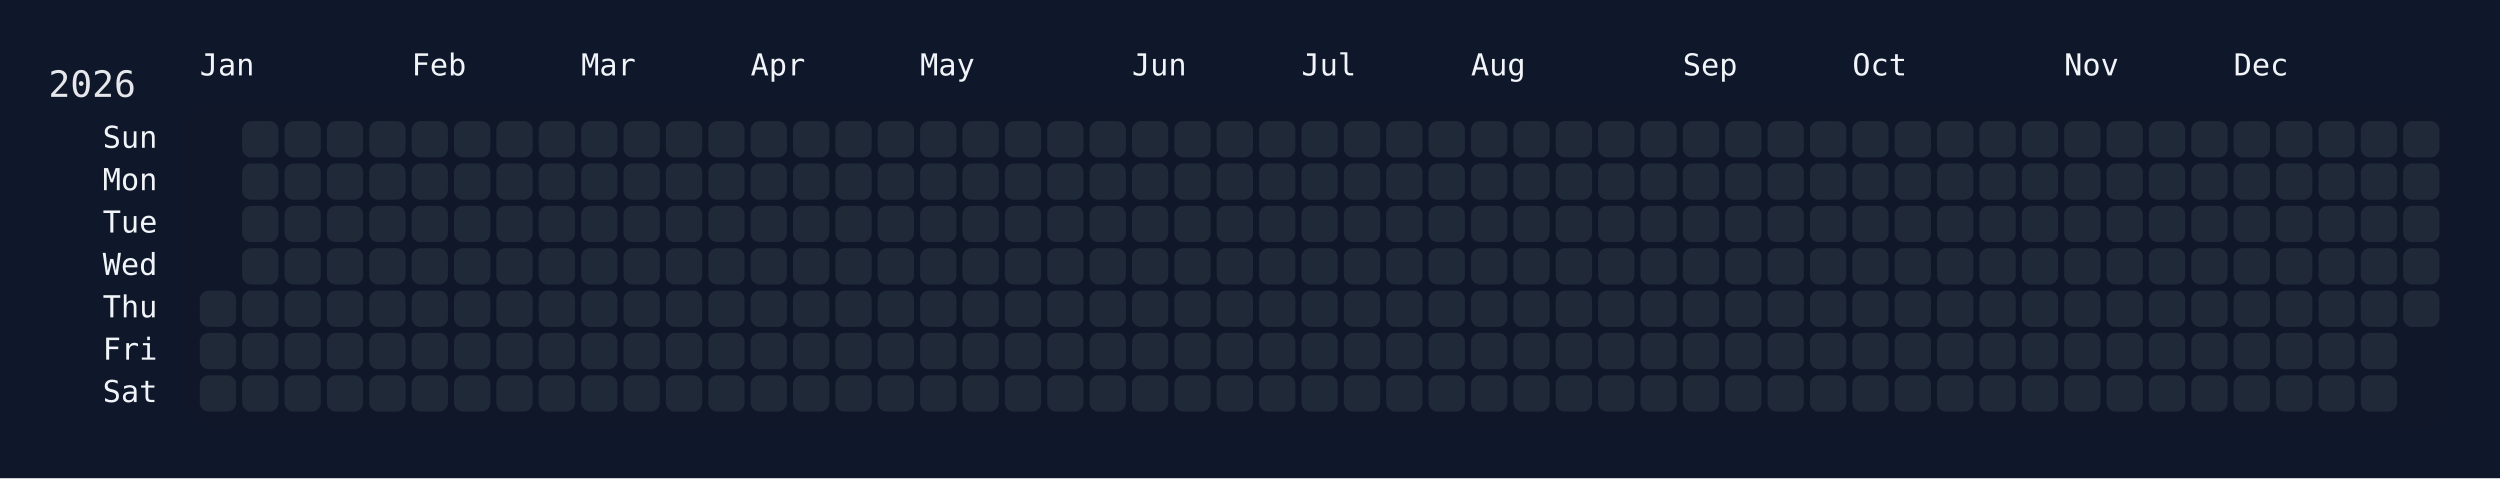
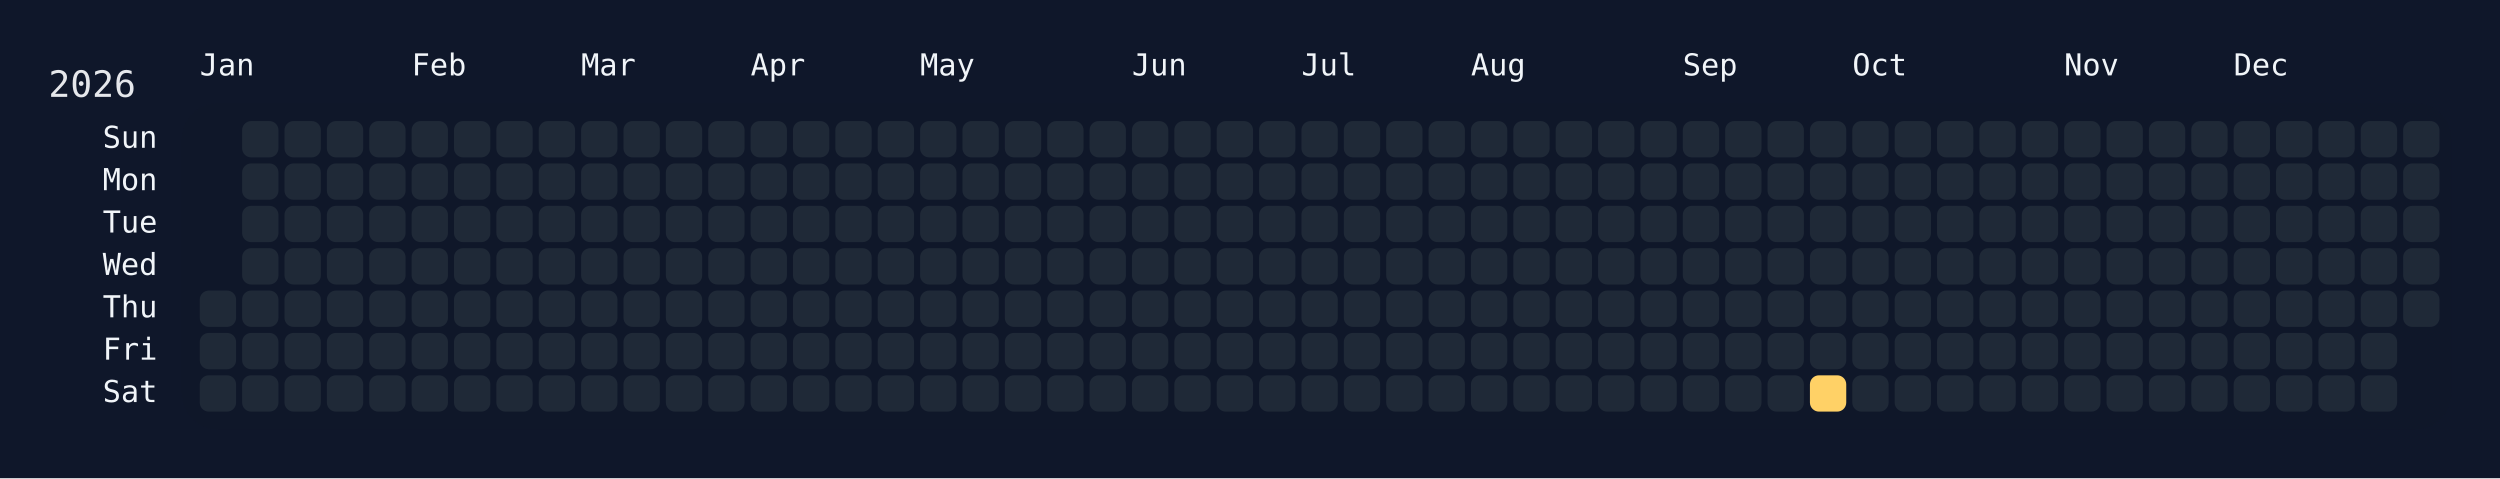
<svg xmlns="http://www.w3.org/2000/svg" width="826" height="158" viewBox="0 0 826 158">
  <rect width="826" height="158" fill="#0f172a" />
  <rect x="60" y="34" width="750" height="108" rx="12" ry="12" fill="rgba(15, 23, 42, 0.8)" />
  <text x="16" y="32" font-size="12" fill="#e5e7eb" font-family="JetBrains Mono, ui-monospace, SFMono-Regular, Menlo, Monaco, Consolas, monospace">2026</text>
  <text x="66" y="18" font-size="10" fill="#f1f5f9" font-family="JetBrains Mono, ui-monospace, SFMono-Regular, Menlo, Monaco, Consolas, monospace" dominant-baseline="hanging">Jan</text>
  <text x="136" y="18" font-size="10" fill="#f1f5f9" font-family="JetBrains Mono, ui-monospace, SFMono-Regular, Menlo, Monaco, Consolas, monospace" dominant-baseline="hanging">Feb</text>
  <text x="192" y="18" font-size="10" fill="#f1f5f9" font-family="JetBrains Mono, ui-monospace, SFMono-Regular, Menlo, Monaco, Consolas, monospace" dominant-baseline="hanging">Mar</text>
  <text x="248" y="18" font-size="10" fill="#f1f5f9" font-family="JetBrains Mono, ui-monospace, SFMono-Regular, Menlo, Monaco, Consolas, monospace" dominant-baseline="hanging">Apr</text>
  <text x="304" y="18" font-size="10" fill="#f1f5f9" font-family="JetBrains Mono, ui-monospace, SFMono-Regular, Menlo, Monaco, Consolas, monospace" dominant-baseline="hanging">May</text>
  <text x="374" y="18" font-size="10" fill="#f1f5f9" font-family="JetBrains Mono, ui-monospace, SFMono-Regular, Menlo, Monaco, Consolas, monospace" dominant-baseline="hanging">Jun</text>
  <text x="430" y="18" font-size="10" fill="#f1f5f9" font-family="JetBrains Mono, ui-monospace, SFMono-Regular, Menlo, Monaco, Consolas, monospace" dominant-baseline="hanging">Jul</text>
  <text x="486" y="18" font-size="10" fill="#f1f5f9" font-family="JetBrains Mono, ui-monospace, SFMono-Regular, Menlo, Monaco, Consolas, monospace" dominant-baseline="hanging">Aug</text>
  <text x="556" y="18" font-size="10" fill="#f1f5f9" font-family="JetBrains Mono, ui-monospace, SFMono-Regular, Menlo, Monaco, Consolas, monospace" dominant-baseline="hanging">Sep</text>
  <text x="612" y="18" font-size="10" fill="#f1f5f9" font-family="JetBrains Mono, ui-monospace, SFMono-Regular, Menlo, Monaco, Consolas, monospace" dominant-baseline="hanging">Oct</text>
  <text x="682" y="18" font-size="10" fill="#f1f5f9" font-family="JetBrains Mono, ui-monospace, SFMono-Regular, Menlo, Monaco, Consolas, monospace" dominant-baseline="hanging">Nov</text>
  <text x="738" y="18" font-size="10" fill="#f1f5f9" font-family="JetBrains Mono, ui-monospace, SFMono-Regular, Menlo, Monaco, Consolas, monospace" dominant-baseline="hanging">Dec</text>
  <text x="52" y="46.0" font-size="10" fill="#f1f5f9" font-family="JetBrains Mono, ui-monospace, SFMono-Regular, Menlo, Monaco, Consolas, monospace" text-anchor="end" dominant-baseline="middle">Sun</text>
  <text x="52" y="60.0" font-size="10" fill="#f1f5f9" font-family="JetBrains Mono, ui-monospace, SFMono-Regular, Menlo, Monaco, Consolas, monospace" text-anchor="end" dominant-baseline="middle">Mon</text>
  <text x="52" y="74.0" font-size="10" fill="#f1f5f9" font-family="JetBrains Mono, ui-monospace, SFMono-Regular, Menlo, Monaco, Consolas, monospace" text-anchor="end" dominant-baseline="middle">Tue</text>
  <text x="52" y="88.0" font-size="10" fill="#f1f5f9" font-family="JetBrains Mono, ui-monospace, SFMono-Regular, Menlo, Monaco, Consolas, monospace" text-anchor="end" dominant-baseline="middle">Wed</text>
  <text x="52" y="102.0" font-size="10" fill="#f1f5f9" font-family="JetBrains Mono, ui-monospace, SFMono-Regular, Menlo, Monaco, Consolas, monospace" text-anchor="end" dominant-baseline="middle">Thu</text>
  <text x="52" y="116.0" font-size="10" fill="#f1f5f9" font-family="JetBrains Mono, ui-monospace, SFMono-Regular, Menlo, Monaco, Consolas, monospace" text-anchor="end" dominant-baseline="middle">Fri</text>
  <text x="52" y="130.0" font-size="10" fill="#f1f5f9" font-family="JetBrains Mono, ui-monospace, SFMono-Regular, Menlo, Monaco, Consolas, monospace" text-anchor="end" dominant-baseline="middle">Sat</text>
  <g transform="translate(66,40)">
    <rect x="0" y="56" width="12" height="12" rx="3" ry="3" fill="#1f2937" data-date="2026-01-01" />
    <rect x="0" y="70" width="12" height="12" rx="3" ry="3" fill="#1f2937" data-date="2026-01-02" />
    <rect x="0" y="84" width="12" height="12" rx="3" ry="3" fill="#1f2937" data-date="2026-01-03" />
    <rect x="14" y="0" width="12" height="12" rx="3" ry="3" fill="#1f2937" data-date="2026-01-04" />
    <rect x="14" y="14" width="12" height="12" rx="3" ry="3" fill="#1f2937" data-date="2026-01-05" />
    <rect x="14" y="28" width="12" height="12" rx="3" ry="3" fill="#1f2937" data-date="2026-01-06" />
    <rect x="14" y="42" width="12" height="12" rx="3" ry="3" fill="#1f2937" data-date="2026-01-07" />
    <rect x="14" y="56" width="12" height="12" rx="3" ry="3" fill="#1f2937" data-date="2026-01-08" />
    <rect x="14" y="70" width="12" height="12" rx="3" ry="3" fill="#1f2937" data-date="2026-01-09" />
    <rect x="14" y="84" width="12" height="12" rx="3" ry="3" fill="#1f2937" data-date="2026-01-10" />
    <rect x="28" y="0" width="12" height="12" rx="3" ry="3" fill="#1f2937" data-date="2026-01-11" />
    <rect x="28" y="14" width="12" height="12" rx="3" ry="3" fill="#1f2937" data-date="2026-01-12" />
    <rect x="28" y="28" width="12" height="12" rx="3" ry="3" fill="#1f2937" data-date="2026-01-13" />
    <rect x="28" y="42" width="12" height="12" rx="3" ry="3" fill="#1f2937" data-date="2026-01-14" />
    <rect x="28" y="56" width="12" height="12" rx="3" ry="3" fill="#1f2937" data-date="2026-01-15" />
    <rect x="28" y="70" width="12" height="12" rx="3" ry="3" fill="#1f2937" data-date="2026-01-16" />
    <rect x="28" y="84" width="12" height="12" rx="3" ry="3" fill="#1f2937" data-date="2026-01-17" />
    <rect x="42" y="0" width="12" height="12" rx="3" ry="3" fill="#1f2937" data-date="2026-01-18" />
    <rect x="42" y="14" width="12" height="12" rx="3" ry="3" fill="#1f2937" data-date="2026-01-19" />
    <rect x="42" y="28" width="12" height="12" rx="3" ry="3" fill="#1f2937" data-date="2026-01-20" />
    <rect x="42" y="42" width="12" height="12" rx="3" ry="3" fill="#1f2937" data-date="2026-01-21" />
    <rect x="42" y="56" width="12" height="12" rx="3" ry="3" fill="#1f2937" data-date="2026-01-22" />
    <rect x="42" y="70" width="12" height="12" rx="3" ry="3" fill="#1f2937" data-date="2026-01-23" />
    <rect x="42" y="84" width="12" height="12" rx="3" ry="3" fill="#1f2937" data-date="2026-01-24" />
    <rect x="56" y="0" width="12" height="12" rx="3" ry="3" fill="#1f2937" data-date="2026-01-25" />
    <rect x="56" y="14" width="12" height="12" rx="3" ry="3" fill="#1f2937" data-date="2026-01-26" />
    <rect x="56" y="28" width="12" height="12" rx="3" ry="3" fill="#1f2937" data-date="2026-01-27" />
    <rect x="56" y="42" width="12" height="12" rx="3" ry="3" fill="#1f2937" data-date="2026-01-28" />
    <rect x="56" y="56" width="12" height="12" rx="3" ry="3" fill="#1f2937" data-date="2026-01-29" />
    <rect x="56" y="70" width="12" height="12" rx="3" ry="3" fill="#1f2937" data-date="2026-01-30" />
    <rect x="56" y="84" width="12" height="12" rx="3" ry="3" fill="#1f2937" data-date="2026-01-31" />
    <rect x="70" y="0" width="12" height="12" rx="3" ry="3" fill="#1f2937" data-date="2026-02-01" />
    <rect x="70" y="14" width="12" height="12" rx="3" ry="3" fill="#1f2937" data-date="2026-02-02" />
    <rect x="70" y="28" width="12" height="12" rx="3" ry="3" fill="#1f2937" data-date="2026-02-03" />
    <rect x="70" y="42" width="12" height="12" rx="3" ry="3" fill="#1f2937" data-date="2026-02-04" />
    <rect x="70" y="56" width="12" height="12" rx="3" ry="3" fill="#1f2937" data-date="2026-02-05" />
    <rect x="70" y="70" width="12" height="12" rx="3" ry="3" fill="#1f2937" data-date="2026-02-06" />
    <rect x="70" y="84" width="12" height="12" rx="3" ry="3" fill="#1f2937" data-date="2026-02-07" />
    <rect x="84" y="0" width="12" height="12" rx="3" ry="3" fill="#1f2937" data-date="2026-02-08" />
    <rect x="84" y="14" width="12" height="12" rx="3" ry="3" fill="#1f2937" data-date="2026-02-09" />
    <rect x="84" y="28" width="12" height="12" rx="3" ry="3" fill="#1f2937" data-date="2026-02-10" />
    <rect x="84" y="42" width="12" height="12" rx="3" ry="3" fill="#1f2937" data-date="2026-02-11" />
    <rect x="84" y="56" width="12" height="12" rx="3" ry="3" fill="#1f2937" data-date="2026-02-12" />
    <rect x="84" y="70" width="12" height="12" rx="3" ry="3" fill="#1f2937" data-date="2026-02-13" />
    <rect x="84" y="84" width="12" height="12" rx="3" ry="3" fill="#1f2937" data-date="2026-02-14" />
    <rect x="98" y="0" width="12" height="12" rx="3" ry="3" fill="#1f2937" data-date="2026-02-15" />
    <rect x="98" y="14" width="12" height="12" rx="3" ry="3" fill="#1f2937" data-date="2026-02-16" />
    <rect x="98" y="28" width="12" height="12" rx="3" ry="3" fill="#1f2937" data-date="2026-02-17" />
    <rect x="98" y="42" width="12" height="12" rx="3" ry="3" fill="#1f2937" data-date="2026-02-18" />
    <rect x="98" y="56" width="12" height="12" rx="3" ry="3" fill="#1f2937" data-date="2026-02-19" />
    <rect x="98" y="70" width="12" height="12" rx="3" ry="3" fill="#1f2937" data-date="2026-02-20" />
    <rect x="98" y="84" width="12" height="12" rx="3" ry="3" fill="#1f2937" data-date="2026-02-21" />
    <rect x="112" y="0" width="12" height="12" rx="3" ry="3" fill="#1f2937" data-date="2026-02-22" />
    <rect x="112" y="14" width="12" height="12" rx="3" ry="3" fill="#1f2937" data-date="2026-02-23" />
    <rect x="112" y="28" width="12" height="12" rx="3" ry="3" fill="#1f2937" data-date="2026-02-24" />
    <rect x="112" y="42" width="12" height="12" rx="3" ry="3" fill="#1f2937" data-date="2026-02-25" />
    <rect x="112" y="56" width="12" height="12" rx="3" ry="3" fill="#1f2937" data-date="2026-02-26" />
    <rect x="112" y="70" width="12" height="12" rx="3" ry="3" fill="#1f2937" data-date="2026-02-27" />
    <rect x="112" y="84" width="12" height="12" rx="3" ry="3" fill="#1f2937" data-date="2026-02-28" />
    <rect x="126" y="0" width="12" height="12" rx="3" ry="3" fill="#1f2937" data-date="2026-03-01" />
    <rect x="126" y="14" width="12" height="12" rx="3" ry="3" fill="#1f2937" data-date="2026-03-02" />
    <rect x="126" y="28" width="12" height="12" rx="3" ry="3" fill="#1f2937" data-date="2026-03-03" />
    <rect x="126" y="42" width="12" height="12" rx="3" ry="3" fill="#1f2937" data-date="2026-03-04" />
    <rect x="126" y="56" width="12" height="12" rx="3" ry="3" fill="#1f2937" data-date="2026-03-05" />
    <rect x="126" y="70" width="12" height="12" rx="3" ry="3" fill="#1f2937" data-date="2026-03-06" />
    <rect x="126" y="84" width="12" height="12" rx="3" ry="3" fill="#1f2937" data-date="2026-03-07" />
    <rect x="140" y="0" width="12" height="12" rx="3" ry="3" fill="#1f2937" data-date="2026-03-08" />
    <rect x="140" y="14" width="12" height="12" rx="3" ry="3" fill="#1f2937" data-date="2026-03-09" />
    <rect x="140" y="28" width="12" height="12" rx="3" ry="3" fill="#1f2937" data-date="2026-03-10" />
    <rect x="140" y="42" width="12" height="12" rx="3" ry="3" fill="#1f2937" data-date="2026-03-11" />
    <rect x="140" y="56" width="12" height="12" rx="3" ry="3" fill="#1f2937" data-date="2026-03-12" />
    <rect x="140" y="70" width="12" height="12" rx="3" ry="3" fill="#1f2937" data-date="2026-03-13" />
    <rect x="140" y="84" width="12" height="12" rx="3" ry="3" fill="#1f2937" data-date="2026-03-14" />
    <rect x="154" y="0" width="12" height="12" rx="3" ry="3" fill="#1f2937" data-date="2026-03-15" />
    <rect x="154" y="14" width="12" height="12" rx="3" ry="3" fill="#1f2937" data-date="2026-03-16" />
    <rect x="154" y="28" width="12" height="12" rx="3" ry="3" fill="#1f2937" data-date="2026-03-17" />
    <rect x="154" y="42" width="12" height="12" rx="3" ry="3" fill="#1f2937" data-date="2026-03-18" />
    <rect x="154" y="56" width="12" height="12" rx="3" ry="3" fill="#1f2937" data-date="2026-03-19" />
    <rect x="154" y="70" width="12" height="12" rx="3" ry="3" fill="#1f2937" data-date="2026-03-20" />
    <rect x="154" y="84" width="12" height="12" rx="3" ry="3" fill="#1f2937" data-date="2026-03-21" />
    <rect x="168" y="0" width="12" height="12" rx="3" ry="3" fill="#1f2937" data-date="2026-03-22" />
    <rect x="168" y="14" width="12" height="12" rx="3" ry="3" fill="#1f2937" data-date="2026-03-23" />
    <rect x="168" y="28" width="12" height="12" rx="3" ry="3" fill="#1f2937" data-date="2026-03-24" />
    <rect x="168" y="42" width="12" height="12" rx="3" ry="3" fill="#1f2937" data-date="2026-03-25" />
    <rect x="168" y="56" width="12" height="12" rx="3" ry="3" fill="#1f2937" data-date="2026-03-26" />
    <rect x="168" y="70" width="12" height="12" rx="3" ry="3" fill="#1f2937" data-date="2026-03-27" />
    <rect x="168" y="84" width="12" height="12" rx="3" ry="3" fill="#1f2937" data-date="2026-03-28" />
    <rect x="182" y="0" width="12" height="12" rx="3" ry="3" fill="#1f2937" data-date="2026-03-29" />
    <rect x="182" y="14" width="12" height="12" rx="3" ry="3" fill="#1f2937" data-date="2026-03-30" />
    <rect x="182" y="28" width="12" height="12" rx="3" ry="3" fill="#1f2937" data-date="2026-03-31" />
    <rect x="182" y="42" width="12" height="12" rx="3" ry="3" fill="#1f2937" data-date="2026-04-01" />
    <rect x="182" y="56" width="12" height="12" rx="3" ry="3" fill="#1f2937" data-date="2026-04-02" />
    <rect x="182" y="70" width="12" height="12" rx="3" ry="3" fill="#1f2937" data-date="2026-04-03" />
    <rect x="182" y="84" width="12" height="12" rx="3" ry="3" fill="#1f2937" data-date="2026-04-04" />
    <rect x="196" y="0" width="12" height="12" rx="3" ry="3" fill="#1f2937" data-date="2026-04-05" />
    <rect x="196" y="14" width="12" height="12" rx="3" ry="3" fill="#1f2937" data-date="2026-04-06" />
    <rect x="196" y="28" width="12" height="12" rx="3" ry="3" fill="#1f2937" data-date="2026-04-07" />
    <rect x="196" y="42" width="12" height="12" rx="3" ry="3" fill="#1f2937" data-date="2026-04-08" />
    <rect x="196" y="56" width="12" height="12" rx="3" ry="3" fill="#1f2937" data-date="2026-04-09" />
    <rect x="196" y="70" width="12" height="12" rx="3" ry="3" fill="#1f2937" data-date="2026-04-10" />
    <rect x="196" y="84" width="12" height="12" rx="3" ry="3" fill="#1f2937" data-date="2026-04-11" />
    <rect x="210" y="0" width="12" height="12" rx="3" ry="3" fill="#1f2937" data-date="2026-04-12" />
    <rect x="210" y="14" width="12" height="12" rx="3" ry="3" fill="#1f2937" data-date="2026-04-13" />
    <rect x="210" y="28" width="12" height="12" rx="3" ry="3" fill="#1f2937" data-date="2026-04-14" />
    <rect x="210" y="42" width="12" height="12" rx="3" ry="3" fill="#1f2937" data-date="2026-04-15" />
    <rect x="210" y="56" width="12" height="12" rx="3" ry="3" fill="#1f2937" data-date="2026-04-16" />
    <rect x="210" y="70" width="12" height="12" rx="3" ry="3" fill="#1f2937" data-date="2026-04-17" />
    <rect x="210" y="84" width="12" height="12" rx="3" ry="3" fill="#1f2937" data-date="2026-04-18" />
    <rect x="224" y="0" width="12" height="12" rx="3" ry="3" fill="#1f2937" data-date="2026-04-19" />
    <rect x="224" y="14" width="12" height="12" rx="3" ry="3" fill="#1f2937" data-date="2026-04-20" />
    <rect x="224" y="28" width="12" height="12" rx="3" ry="3" fill="#1f2937" data-date="2026-04-21" />
    <rect x="224" y="42" width="12" height="12" rx="3" ry="3" fill="#1f2937" data-date="2026-04-22" />
    <rect x="224" y="56" width="12" height="12" rx="3" ry="3" fill="#1f2937" data-date="2026-04-23" />
    <rect x="224" y="70" width="12" height="12" rx="3" ry="3" fill="#1f2937" data-date="2026-04-24" />
    <rect x="224" y="84" width="12" height="12" rx="3" ry="3" fill="#1f2937" data-date="2026-04-25" />
    <rect x="238" y="0" width="12" height="12" rx="3" ry="3" fill="#1f2937" data-date="2026-04-26" />
    <rect x="238" y="14" width="12" height="12" rx="3" ry="3" fill="#1f2937" data-date="2026-04-27" />
    <rect x="238" y="28" width="12" height="12" rx="3" ry="3" fill="#1f2937" data-date="2026-04-28" />
    <rect x="238" y="42" width="12" height="12" rx="3" ry="3" fill="#1f2937" data-date="2026-04-29" />
    <rect x="238" y="56" width="12" height="12" rx="3" ry="3" fill="#1f2937" data-date="2026-04-30" />
    <rect x="238" y="70" width="12" height="12" rx="3" ry="3" fill="#1f2937" data-date="2026-05-01" />
    <rect x="238" y="84" width="12" height="12" rx="3" ry="3" fill="#1f2937" data-date="2026-05-02" />
    <rect x="252" y="0" width="12" height="12" rx="3" ry="3" fill="#1f2937" data-date="2026-05-03" />
    <rect x="252" y="14" width="12" height="12" rx="3" ry="3" fill="#1f2937" data-date="2026-05-04" />
    <rect x="252" y="28" width="12" height="12" rx="3" ry="3" fill="#1f2937" data-date="2026-05-05" />
    <rect x="252" y="42" width="12" height="12" rx="3" ry="3" fill="#1f2937" data-date="2026-05-06" />
    <rect x="252" y="56" width="12" height="12" rx="3" ry="3" fill="#1f2937" data-date="2026-05-07" />
    <rect x="252" y="70" width="12" height="12" rx="3" ry="3" fill="#1f2937" data-date="2026-05-08" />
    <rect x="252" y="84" width="12" height="12" rx="3" ry="3" fill="#1f2937" data-date="2026-05-09" />
    <rect x="266" y="0" width="12" height="12" rx="3" ry="3" fill="#1f2937" data-date="2026-05-10" />
    <rect x="266" y="14" width="12" height="12" rx="3" ry="3" fill="#1f2937" data-date="2026-05-11" />
    <rect x="266" y="28" width="12" height="12" rx="3" ry="3" fill="#1f2937" data-date="2026-05-12" />
    <rect x="266" y="42" width="12" height="12" rx="3" ry="3" fill="#1f2937" data-date="2026-05-13" />
    <rect x="266" y="56" width="12" height="12" rx="3" ry="3" fill="#1f2937" data-date="2026-05-14" />
    <rect x="266" y="70" width="12" height="12" rx="3" ry="3" fill="#1f2937" data-date="2026-05-15" />
    <rect x="266" y="84" width="12" height="12" rx="3" ry="3" fill="#1f2937" data-date="2026-05-16" />
    <rect x="280" y="0" width="12" height="12" rx="3" ry="3" fill="#1f2937" data-date="2026-05-17" />
    <rect x="280" y="14" width="12" height="12" rx="3" ry="3" fill="#1f2937" data-date="2026-05-18" />
    <rect x="280" y="28" width="12" height="12" rx="3" ry="3" fill="#1f2937" data-date="2026-05-19" />
    <rect x="280" y="42" width="12" height="12" rx="3" ry="3" fill="#1f2937" data-date="2026-05-20" />
    <rect x="280" y="56" width="12" height="12" rx="3" ry="3" fill="#1f2937" data-date="2026-05-21" />
    <rect x="280" y="70" width="12" height="12" rx="3" ry="3" fill="#1f2937" data-date="2026-05-22" />
    <rect x="280" y="84" width="12" height="12" rx="3" ry="3" fill="#1f2937" data-date="2026-05-23" />
    <rect x="294" y="0" width="12" height="12" rx="3" ry="3" fill="#1f2937" data-date="2026-05-24" />
    <rect x="294" y="14" width="12" height="12" rx="3" ry="3" fill="#1f2937" data-date="2026-05-25" />
    <rect x="294" y="28" width="12" height="12" rx="3" ry="3" fill="#1f2937" data-date="2026-05-26" />
    <rect x="294" y="42" width="12" height="12" rx="3" ry="3" fill="#1f2937" data-date="2026-05-27" />
    <rect x="294" y="56" width="12" height="12" rx="3" ry="3" fill="#1f2937" data-date="2026-05-28" />
    <rect x="294" y="70" width="12" height="12" rx="3" ry="3" fill="#1f2937" data-date="2026-05-29" />
    <rect x="294" y="84" width="12" height="12" rx="3" ry="3" fill="#1f2937" data-date="2026-05-30" />
    <rect x="308" y="0" width="12" height="12" rx="3" ry="3" fill="#1f2937" data-date="2026-05-31" />
    <rect x="308" y="14" width="12" height="12" rx="3" ry="3" fill="#1f2937" data-date="2026-06-01" />
    <rect x="308" y="28" width="12" height="12" rx="3" ry="3" fill="#1f2937" data-date="2026-06-02" />
    <rect x="308" y="42" width="12" height="12" rx="3" ry="3" fill="#1f2937" data-date="2026-06-03" />
    <rect x="308" y="56" width="12" height="12" rx="3" ry="3" fill="#1f2937" data-date="2026-06-04" />
    <rect x="308" y="70" width="12" height="12" rx="3" ry="3" fill="#1f2937" data-date="2026-06-05" />
    <rect x="308" y="84" width="12" height="12" rx="3" ry="3" fill="#1f2937" data-date="2026-06-06" />
    <rect x="322" y="0" width="12" height="12" rx="3" ry="3" fill="#1f2937" data-date="2026-06-07" />
    <rect x="322" y="14" width="12" height="12" rx="3" ry="3" fill="#1f2937" data-date="2026-06-08" />
    <rect x="322" y="28" width="12" height="12" rx="3" ry="3" fill="#1f2937" data-date="2026-06-09" />
    <rect x="322" y="42" width="12" height="12" rx="3" ry="3" fill="#1f2937" data-date="2026-06-10" />
    <rect x="322" y="56" width="12" height="12" rx="3" ry="3" fill="#1f2937" data-date="2026-06-11" />
    <rect x="322" y="70" width="12" height="12" rx="3" ry="3" fill="#1f2937" data-date="2026-06-12" />
    <rect x="322" y="84" width="12" height="12" rx="3" ry="3" fill="#1f2937" data-date="2026-06-13" />
    <rect x="336" y="0" width="12" height="12" rx="3" ry="3" fill="#1f2937" data-date="2026-06-14" />
    <rect x="336" y="14" width="12" height="12" rx="3" ry="3" fill="#1f2937" data-date="2026-06-15" />
    <rect x="336" y="28" width="12" height="12" rx="3" ry="3" fill="#1f2937" data-date="2026-06-16" />
    <rect x="336" y="42" width="12" height="12" rx="3" ry="3" fill="#1f2937" data-date="2026-06-17" />
    <rect x="336" y="56" width="12" height="12" rx="3" ry="3" fill="#1f2937" data-date="2026-06-18" />
    <rect x="336" y="70" width="12" height="12" rx="3" ry="3" fill="#1f2937" data-date="2026-06-19" />
    <rect x="336" y="84" width="12" height="12" rx="3" ry="3" fill="#1f2937" data-date="2026-06-20" />
    <rect x="350" y="0" width="12" height="12" rx="3" ry="3" fill="#1f2937" data-date="2026-06-21" />
    <rect x="350" y="14" width="12" height="12" rx="3" ry="3" fill="#1f2937" data-date="2026-06-22" />
    <rect x="350" y="28" width="12" height="12" rx="3" ry="3" fill="#1f2937" data-date="2026-06-23" />
    <rect x="350" y="42" width="12" height="12" rx="3" ry="3" fill="#1f2937" data-date="2026-06-24" />
    <rect x="350" y="56" width="12" height="12" rx="3" ry="3" fill="#1f2937" data-date="2026-06-25" />
    <rect x="350" y="70" width="12" height="12" rx="3" ry="3" fill="#1f2937" data-date="2026-06-26" />
    <rect x="350" y="84" width="12" height="12" rx="3" ry="3" fill="#1f2937" data-date="2026-06-27" />
    <rect x="364" y="0" width="12" height="12" rx="3" ry="3" fill="#1f2937" data-date="2026-06-28" />
    <rect x="364" y="14" width="12" height="12" rx="3" ry="3" fill="#1f2937" data-date="2026-06-29" />
    <rect x="364" y="28" width="12" height="12" rx="3" ry="3" fill="#1f2937" data-date="2026-06-30" />
    <rect x="364" y="42" width="12" height="12" rx="3" ry="3" fill="#1f2937" data-date="2026-07-01" />
    <rect x="364" y="56" width="12" height="12" rx="3" ry="3" fill="#1f2937" data-date="2026-07-02" />
    <rect x="364" y="70" width="12" height="12" rx="3" ry="3" fill="#1f2937" data-date="2026-07-03" />
    <rect x="364" y="84" width="12" height="12" rx="3" ry="3" fill="#1f2937" data-date="2026-07-04" />
    <rect x="378" y="0" width="12" height="12" rx="3" ry="3" fill="#1f2937" data-date="2026-07-05" />
    <rect x="378" y="14" width="12" height="12" rx="3" ry="3" fill="#1f2937" data-date="2026-07-06" />
    <rect x="378" y="28" width="12" height="12" rx="3" ry="3" fill="#1f2937" data-date="2026-07-07" />
    <rect x="378" y="42" width="12" height="12" rx="3" ry="3" fill="#1f2937" data-date="2026-07-08" />
    <rect x="378" y="56" width="12" height="12" rx="3" ry="3" fill="#1f2937" data-date="2026-07-09" />
    <rect x="378" y="70" width="12" height="12" rx="3" ry="3" fill="#1f2937" data-date="2026-07-10" />
    <rect x="378" y="84" width="12" height="12" rx="3" ry="3" fill="#1f2937" data-date="2026-07-11" />
    <rect x="392" y="0" width="12" height="12" rx="3" ry="3" fill="#1f2937" data-date="2026-07-12" />
    <rect x="392" y="14" width="12" height="12" rx="3" ry="3" fill="#1f2937" data-date="2026-07-13" />
    <rect x="392" y="28" width="12" height="12" rx="3" ry="3" fill="#1f2937" data-date="2026-07-14" />
    <rect x="392" y="42" width="12" height="12" rx="3" ry="3" fill="#1f2937" data-date="2026-07-15" />
    <rect x="392" y="56" width="12" height="12" rx="3" ry="3" fill="#1f2937" data-date="2026-07-16" />
    <rect x="392" y="70" width="12" height="12" rx="3" ry="3" fill="#1f2937" data-date="2026-07-17" />
    <rect x="392" y="84" width="12" height="12" rx="3" ry="3" fill="#1f2937" data-date="2026-07-18" />
    <rect x="406" y="0" width="12" height="12" rx="3" ry="3" fill="#1f2937" data-date="2026-07-19" />
    <rect x="406" y="14" width="12" height="12" rx="3" ry="3" fill="#1f2937" data-date="2026-07-20" />
    <rect x="406" y="28" width="12" height="12" rx="3" ry="3" fill="#1f2937" data-date="2026-07-21" />
    <rect x="406" y="42" width="12" height="12" rx="3" ry="3" fill="#1f2937" data-date="2026-07-22" />
    <rect x="406" y="56" width="12" height="12" rx="3" ry="3" fill="#1f2937" data-date="2026-07-23" />
    <rect x="406" y="70" width="12" height="12" rx="3" ry="3" fill="#1f2937" data-date="2026-07-24" />
    <rect x="406" y="84" width="12" height="12" rx="3" ry="3" fill="#1f2937" data-date="2026-07-25" />
    <rect x="420" y="0" width="12" height="12" rx="3" ry="3" fill="#1f2937" data-date="2026-07-26" />
    <rect x="420" y="14" width="12" height="12" rx="3" ry="3" fill="#1f2937" data-date="2026-07-27" />
    <rect x="420" y="28" width="12" height="12" rx="3" ry="3" fill="#1f2937" data-date="2026-07-28" />
    <rect x="420" y="42" width="12" height="12" rx="3" ry="3" fill="#1f2937" data-date="2026-07-29" />
    <rect x="420" y="56" width="12" height="12" rx="3" ry="3" fill="#1f2937" data-date="2026-07-30" />
    <rect x="420" y="70" width="12" height="12" rx="3" ry="3" fill="#1f2937" data-date="2026-07-31" />
    <rect x="420" y="84" width="12" height="12" rx="3" ry="3" fill="#1f2937" data-date="2026-08-01" />
    <rect x="434" y="0" width="12" height="12" rx="3" ry="3" fill="#1f2937" data-date="2026-08-02" />
    <rect x="434" y="14" width="12" height="12" rx="3" ry="3" fill="#1f2937" data-date="2026-08-03" />
    <rect x="434" y="28" width="12" height="12" rx="3" ry="3" fill="#1f2937" data-date="2026-08-04" />
    <rect x="434" y="42" width="12" height="12" rx="3" ry="3" fill="#1f2937" data-date="2026-08-05" />
    <rect x="434" y="56" width="12" height="12" rx="3" ry="3" fill="#1f2937" data-date="2026-08-06" />
    <rect x="434" y="70" width="12" height="12" rx="3" ry="3" fill="#1f2937" data-date="2026-08-07" />
    <rect x="434" y="84" width="12" height="12" rx="3" ry="3" fill="#1f2937" data-date="2026-08-08" />
    <rect x="448" y="0" width="12" height="12" rx="3" ry="3" fill="#1f2937" data-date="2026-08-09" />
    <rect x="448" y="14" width="12" height="12" rx="3" ry="3" fill="#1f2937" data-date="2026-08-10" />
    <rect x="448" y="28" width="12" height="12" rx="3" ry="3" fill="#1f2937" data-date="2026-08-11" />
    <rect x="448" y="42" width="12" height="12" rx="3" ry="3" fill="#1f2937" data-date="2026-08-12" />
    <rect x="448" y="56" width="12" height="12" rx="3" ry="3" fill="#1f2937" data-date="2026-08-13" />
    <rect x="448" y="70" width="12" height="12" rx="3" ry="3" fill="#1f2937" data-date="2026-08-14" />
    <rect x="448" y="84" width="12" height="12" rx="3" ry="3" fill="#1f2937" data-date="2026-08-15" />
    <rect x="462" y="0" width="12" height="12" rx="3" ry="3" fill="#1f2937" data-date="2026-08-16" />
    <rect x="462" y="14" width="12" height="12" rx="3" ry="3" fill="#1f2937" data-date="2026-08-17" />
    <rect x="462" y="28" width="12" height="12" rx="3" ry="3" fill="#1f2937" data-date="2026-08-18" />
    <rect x="462" y="42" width="12" height="12" rx="3" ry="3" fill="#1f2937" data-date="2026-08-19" />
    <rect x="462" y="56" width="12" height="12" rx="3" ry="3" fill="#1f2937" data-date="2026-08-20" />
    <rect x="462" y="70" width="12" height="12" rx="3" ry="3" fill="#1f2937" data-date="2026-08-21" />
    <rect x="462" y="84" width="12" height="12" rx="3" ry="3" fill="#1f2937" data-date="2026-08-22" />
    <rect x="476" y="0" width="12" height="12" rx="3" ry="3" fill="#1f2937" data-date="2026-08-23" />
    <rect x="476" y="14" width="12" height="12" rx="3" ry="3" fill="#1f2937" data-date="2026-08-24" />
    <rect x="476" y="28" width="12" height="12" rx="3" ry="3" fill="#1f2937" data-date="2026-08-25" />
    <rect x="476" y="42" width="12" height="12" rx="3" ry="3" fill="#1f2937" data-date="2026-08-26" />
    <rect x="476" y="56" width="12" height="12" rx="3" ry="3" fill="#1f2937" data-date="2026-08-27" />
    <rect x="476" y="70" width="12" height="12" rx="3" ry="3" fill="#1f2937" data-date="2026-08-28" />
    <rect x="476" y="84" width="12" height="12" rx="3" ry="3" fill="#1f2937" data-date="2026-08-29" />
    <rect x="490" y="0" width="12" height="12" rx="3" ry="3" fill="#1f2937" data-date="2026-08-30" />
    <rect x="490" y="14" width="12" height="12" rx="3" ry="3" fill="#1f2937" data-date="2026-08-31" />
    <rect x="490" y="28" width="12" height="12" rx="3" ry="3" fill="#1f2937" data-date="2026-09-01" />
    <rect x="490" y="42" width="12" height="12" rx="3" ry="3" fill="#1f2937" data-date="2026-09-02" />
    <rect x="490" y="56" width="12" height="12" rx="3" ry="3" fill="#1f2937" data-date="2026-09-03" />
    <rect x="490" y="70" width="12" height="12" rx="3" ry="3" fill="#1f2937" data-date="2026-09-04" />
    <rect x="490" y="84" width="12" height="12" rx="3" ry="3" fill="#1f2937" data-date="2026-09-05" />
    <rect x="504" y="0" width="12" height="12" rx="3" ry="3" fill="#1f2937" data-date="2026-09-06" />
    <rect x="504" y="14" width="12" height="12" rx="3" ry="3" fill="#1f2937" data-date="2026-09-07" />
    <rect x="504" y="28" width="12" height="12" rx="3" ry="3" fill="#1f2937" data-date="2026-09-08" />
    <rect x="504" y="42" width="12" height="12" rx="3" ry="3" fill="#1f2937" data-date="2026-09-09" />
    <rect x="504" y="56" width="12" height="12" rx="3" ry="3" fill="#1f2937" data-date="2026-09-10" />
    <rect x="504" y="70" width="12" height="12" rx="3" ry="3" fill="#1f2937" data-date="2026-09-11" />
    <rect x="504" y="84" width="12" height="12" rx="3" ry="3" fill="#1f2937" data-date="2026-09-12" />
    <rect x="518" y="0" width="12" height="12" rx="3" ry="3" fill="#1f2937" data-date="2026-09-13" />
    <rect x="518" y="14" width="12" height="12" rx="3" ry="3" fill="#1f2937" data-date="2026-09-14" />
    <rect x="518" y="28" width="12" height="12" rx="3" ry="3" fill="#1f2937" data-date="2026-09-15" />
    <rect x="518" y="42" width="12" height="12" rx="3" ry="3" fill="#1f2937" data-date="2026-09-16" />
    <rect x="518" y="56" width="12" height="12" rx="3" ry="3" fill="#1f2937" data-date="2026-09-17" />
    <rect x="518" y="70" width="12" height="12" rx="3" ry="3" fill="#1f2937" data-date="2026-09-18" />
    <rect x="518" y="84" width="12" height="12" rx="3" ry="3" fill="#1f2937" data-date="2026-09-19" />
    <rect x="532" y="0" width="12" height="12" rx="3" ry="3" fill="#1f2937" data-date="2026-09-20" />
    <rect x="532" y="14" width="12" height="12" rx="3" ry="3" fill="#1f2937" data-date="2026-09-21" />
    <rect x="532" y="28" width="12" height="12" rx="3" ry="3" fill="#1f2937" data-date="2026-09-22" />
    <rect x="532" y="42" width="12" height="12" rx="3" ry="3" fill="#1f2937" data-date="2026-09-23" />
    <rect x="532" y="56" width="12" height="12" rx="3" ry="3" fill="#1f2937" data-date="2026-09-24" />
    <rect x="532" y="70" width="12" height="12" rx="3" ry="3" fill="#1f2937" data-date="2026-09-25" />
-     <rect x="532" y="84" width="12" height="12" rx="3" ry="3" fill="#1f2937" data-date="2026-09-26" />
+     <rect x="532" y="84" width="12" height="12" rx="3" ry="3" fill="#ffd166" data-date="2026-09-26" />
    <rect x="546" y="0" width="12" height="12" rx="3" ry="3" fill="#1f2937" data-date="2026-09-27" />
    <rect x="546" y="14" width="12" height="12" rx="3" ry="3" fill="#1f2937" data-date="2026-09-28" />
    <rect x="546" y="28" width="12" height="12" rx="3" ry="3" fill="#1f2937" data-date="2026-09-29" />
    <rect x="546" y="42" width="12" height="12" rx="3" ry="3" fill="#1f2937" data-date="2026-09-30" />
    <rect x="546" y="56" width="12" height="12" rx="3" ry="3" fill="#1f2937" data-date="2026-10-01" />
    <rect x="546" y="70" width="12" height="12" rx="3" ry="3" fill="#1f2937" data-date="2026-10-02" />
    <rect x="546" y="84" width="12" height="12" rx="3" ry="3" fill="#1f2937" data-date="2026-10-03" />
    <rect x="560" y="0" width="12" height="12" rx="3" ry="3" fill="#1f2937" data-date="2026-10-04" />
    <rect x="560" y="14" width="12" height="12" rx="3" ry="3" fill="#1f2937" data-date="2026-10-05" />
    <rect x="560" y="28" width="12" height="12" rx="3" ry="3" fill="#1f2937" data-date="2026-10-06" />
    <rect x="560" y="42" width="12" height="12" rx="3" ry="3" fill="#1f2937" data-date="2026-10-07" />
    <rect x="560" y="56" width="12" height="12" rx="3" ry="3" fill="#1f2937" data-date="2026-10-08" />
    <rect x="560" y="70" width="12" height="12" rx="3" ry="3" fill="#1f2937" data-date="2026-10-09" />
    <rect x="560" y="84" width="12" height="12" rx="3" ry="3" fill="#1f2937" data-date="2026-10-10" />
    <rect x="574" y="0" width="12" height="12" rx="3" ry="3" fill="#1f2937" data-date="2026-10-11" />
    <rect x="574" y="14" width="12" height="12" rx="3" ry="3" fill="#1f2937" data-date="2026-10-12" />
    <rect x="574" y="28" width="12" height="12" rx="3" ry="3" fill="#1f2937" data-date="2026-10-13" />
    <rect x="574" y="42" width="12" height="12" rx="3" ry="3" fill="#1f2937" data-date="2026-10-14" />
    <rect x="574" y="56" width="12" height="12" rx="3" ry="3" fill="#1f2937" data-date="2026-10-15" />
    <rect x="574" y="70" width="12" height="12" rx="3" ry="3" fill="#1f2937" data-date="2026-10-16" />
    <rect x="574" y="84" width="12" height="12" rx="3" ry="3" fill="#1f2937" data-date="2026-10-17" />
    <rect x="588" y="0" width="12" height="12" rx="3" ry="3" fill="#1f2937" data-date="2026-10-18" />
    <rect x="588" y="14" width="12" height="12" rx="3" ry="3" fill="#1f2937" data-date="2026-10-19" />
    <rect x="588" y="28" width="12" height="12" rx="3" ry="3" fill="#1f2937" data-date="2026-10-20" />
    <rect x="588" y="42" width="12" height="12" rx="3" ry="3" fill="#1f2937" data-date="2026-10-21" />
    <rect x="588" y="56" width="12" height="12" rx="3" ry="3" fill="#1f2937" data-date="2026-10-22" />
    <rect x="588" y="70" width="12" height="12" rx="3" ry="3" fill="#1f2937" data-date="2026-10-23" />
    <rect x="588" y="84" width="12" height="12" rx="3" ry="3" fill="#1f2937" data-date="2026-10-24" />
    <rect x="602" y="0" width="12" height="12" rx="3" ry="3" fill="#1f2937" data-date="2026-10-25" />
    <rect x="602" y="14" width="12" height="12" rx="3" ry="3" fill="#1f2937" data-date="2026-10-26" />
    <rect x="602" y="28" width="12" height="12" rx="3" ry="3" fill="#1f2937" data-date="2026-10-27" />
    <rect x="602" y="42" width="12" height="12" rx="3" ry="3" fill="#1f2937" data-date="2026-10-28" />
    <rect x="602" y="56" width="12" height="12" rx="3" ry="3" fill="#1f2937" data-date="2026-10-29" />
    <rect x="602" y="70" width="12" height="12" rx="3" ry="3" fill="#1f2937" data-date="2026-10-30" />
    <rect x="602" y="84" width="12" height="12" rx="3" ry="3" fill="#1f2937" data-date="2026-10-31" />
    <rect x="616" y="0" width="12" height="12" rx="3" ry="3" fill="#1f2937" data-date="2026-11-01" />
    <rect x="616" y="14" width="12" height="12" rx="3" ry="3" fill="#1f2937" data-date="2026-11-02" />
    <rect x="616" y="28" width="12" height="12" rx="3" ry="3" fill="#1f2937" data-date="2026-11-03" />
    <rect x="616" y="42" width="12" height="12" rx="3" ry="3" fill="#1f2937" data-date="2026-11-04" />
    <rect x="616" y="56" width="12" height="12" rx="3" ry="3" fill="#1f2937" data-date="2026-11-05" />
    <rect x="616" y="70" width="12" height="12" rx="3" ry="3" fill="#1f2937" data-date="2026-11-06" />
    <rect x="616" y="84" width="12" height="12" rx="3" ry="3" fill="#1f2937" data-date="2026-11-07" />
    <rect x="630" y="0" width="12" height="12" rx="3" ry="3" fill="#1f2937" data-date="2026-11-08" />
    <rect x="630" y="14" width="12" height="12" rx="3" ry="3" fill="#1f2937" data-date="2026-11-09" />
    <rect x="630" y="28" width="12" height="12" rx="3" ry="3" fill="#1f2937" data-date="2026-11-10" />
    <rect x="630" y="42" width="12" height="12" rx="3" ry="3" fill="#1f2937" data-date="2026-11-11" />
    <rect x="630" y="56" width="12" height="12" rx="3" ry="3" fill="#1f2937" data-date="2026-11-12" />
    <rect x="630" y="70" width="12" height="12" rx="3" ry="3" fill="#1f2937" data-date="2026-11-13" />
    <rect x="630" y="84" width="12" height="12" rx="3" ry="3" fill="#1f2937" data-date="2026-11-14" />
    <rect x="644" y="0" width="12" height="12" rx="3" ry="3" fill="#1f2937" data-date="2026-11-15" />
    <rect x="644" y="14" width="12" height="12" rx="3" ry="3" fill="#1f2937" data-date="2026-11-16" />
    <rect x="644" y="28" width="12" height="12" rx="3" ry="3" fill="#1f2937" data-date="2026-11-17" />
    <rect x="644" y="42" width="12" height="12" rx="3" ry="3" fill="#1f2937" data-date="2026-11-18" />
    <rect x="644" y="56" width="12" height="12" rx="3" ry="3" fill="#1f2937" data-date="2026-11-19" />
    <rect x="644" y="70" width="12" height="12" rx="3" ry="3" fill="#1f2937" data-date="2026-11-20" />
    <rect x="644" y="84" width="12" height="12" rx="3" ry="3" fill="#1f2937" data-date="2026-11-21" />
    <rect x="658" y="0" width="12" height="12" rx="3" ry="3" fill="#1f2937" data-date="2026-11-22" />
    <rect x="658" y="14" width="12" height="12" rx="3" ry="3" fill="#1f2937" data-date="2026-11-23" />
    <rect x="658" y="28" width="12" height="12" rx="3" ry="3" fill="#1f2937" data-date="2026-11-24" />
    <rect x="658" y="42" width="12" height="12" rx="3" ry="3" fill="#1f2937" data-date="2026-11-25" />
    <rect x="658" y="56" width="12" height="12" rx="3" ry="3" fill="#1f2937" data-date="2026-11-26" />
    <rect x="658" y="70" width="12" height="12" rx="3" ry="3" fill="#1f2937" data-date="2026-11-27" />
    <rect x="658" y="84" width="12" height="12" rx="3" ry="3" fill="#1f2937" data-date="2026-11-28" />
    <rect x="672" y="0" width="12" height="12" rx="3" ry="3" fill="#1f2937" data-date="2026-11-29" />
    <rect x="672" y="14" width="12" height="12" rx="3" ry="3" fill="#1f2937" data-date="2026-11-30" />
    <rect x="672" y="28" width="12" height="12" rx="3" ry="3" fill="#1f2937" data-date="2026-12-01" />
    <rect x="672" y="42" width="12" height="12" rx="3" ry="3" fill="#1f2937" data-date="2026-12-02" />
    <rect x="672" y="56" width="12" height="12" rx="3" ry="3" fill="#1f2937" data-date="2026-12-03" />
    <rect x="672" y="70" width="12" height="12" rx="3" ry="3" fill="#1f2937" data-date="2026-12-04" />
    <rect x="672" y="84" width="12" height="12" rx="3" ry="3" fill="#1f2937" data-date="2026-12-05" />
    <rect x="686" y="0" width="12" height="12" rx="3" ry="3" fill="#1f2937" data-date="2026-12-06" />
    <rect x="686" y="14" width="12" height="12" rx="3" ry="3" fill="#1f2937" data-date="2026-12-07" />
    <rect x="686" y="28" width="12" height="12" rx="3" ry="3" fill="#1f2937" data-date="2026-12-08" />
    <rect x="686" y="42" width="12" height="12" rx="3" ry="3" fill="#1f2937" data-date="2026-12-09" />
    <rect x="686" y="56" width="12" height="12" rx="3" ry="3" fill="#1f2937" data-date="2026-12-10" />
    <rect x="686" y="70" width="12" height="12" rx="3" ry="3" fill="#1f2937" data-date="2026-12-11" />
    <rect x="686" y="84" width="12" height="12" rx="3" ry="3" fill="#1f2937" data-date="2026-12-12" />
    <rect x="700" y="0" width="12" height="12" rx="3" ry="3" fill="#1f2937" data-date="2026-12-13" />
    <rect x="700" y="14" width="12" height="12" rx="3" ry="3" fill="#1f2937" data-date="2026-12-14" />
    <rect x="700" y="28" width="12" height="12" rx="3" ry="3" fill="#1f2937" data-date="2026-12-15" />
    <rect x="700" y="42" width="12" height="12" rx="3" ry="3" fill="#1f2937" data-date="2026-12-16" />
    <rect x="700" y="56" width="12" height="12" rx="3" ry="3" fill="#1f2937" data-date="2026-12-17" />
    <rect x="700" y="70" width="12" height="12" rx="3" ry="3" fill="#1f2937" data-date="2026-12-18" />
    <rect x="700" y="84" width="12" height="12" rx="3" ry="3" fill="#1f2937" data-date="2026-12-19" />
    <rect x="714" y="0" width="12" height="12" rx="3" ry="3" fill="#1f2937" data-date="2026-12-20" />
    <rect x="714" y="14" width="12" height="12" rx="3" ry="3" fill="#1f2937" data-date="2026-12-21" />
    <rect x="714" y="28" width="12" height="12" rx="3" ry="3" fill="#1f2937" data-date="2026-12-22" />
    <rect x="714" y="42" width="12" height="12" rx="3" ry="3" fill="#1f2937" data-date="2026-12-23" />
    <rect x="714" y="56" width="12" height="12" rx="3" ry="3" fill="#1f2937" data-date="2026-12-24" />
    <rect x="714" y="70" width="12" height="12" rx="3" ry="3" fill="#1f2937" data-date="2026-12-25" />
    <rect x="714" y="84" width="12" height="12" rx="3" ry="3" fill="#1f2937" data-date="2026-12-26" />
    <rect x="728" y="0" width="12" height="12" rx="3" ry="3" fill="#1f2937" data-date="2026-12-27" />
    <rect x="728" y="14" width="12" height="12" rx="3" ry="3" fill="#1f2937" data-date="2026-12-28" />
    <rect x="728" y="28" width="12" height="12" rx="3" ry="3" fill="#1f2937" data-date="2026-12-29" />
    <rect x="728" y="42" width="12" height="12" rx="3" ry="3" fill="#1f2937" data-date="2026-12-30" />
    <rect x="728" y="56" width="12" height="12" rx="3" ry="3" fill="#1f2937" data-date="2026-12-31" />
  </g>
</svg>
